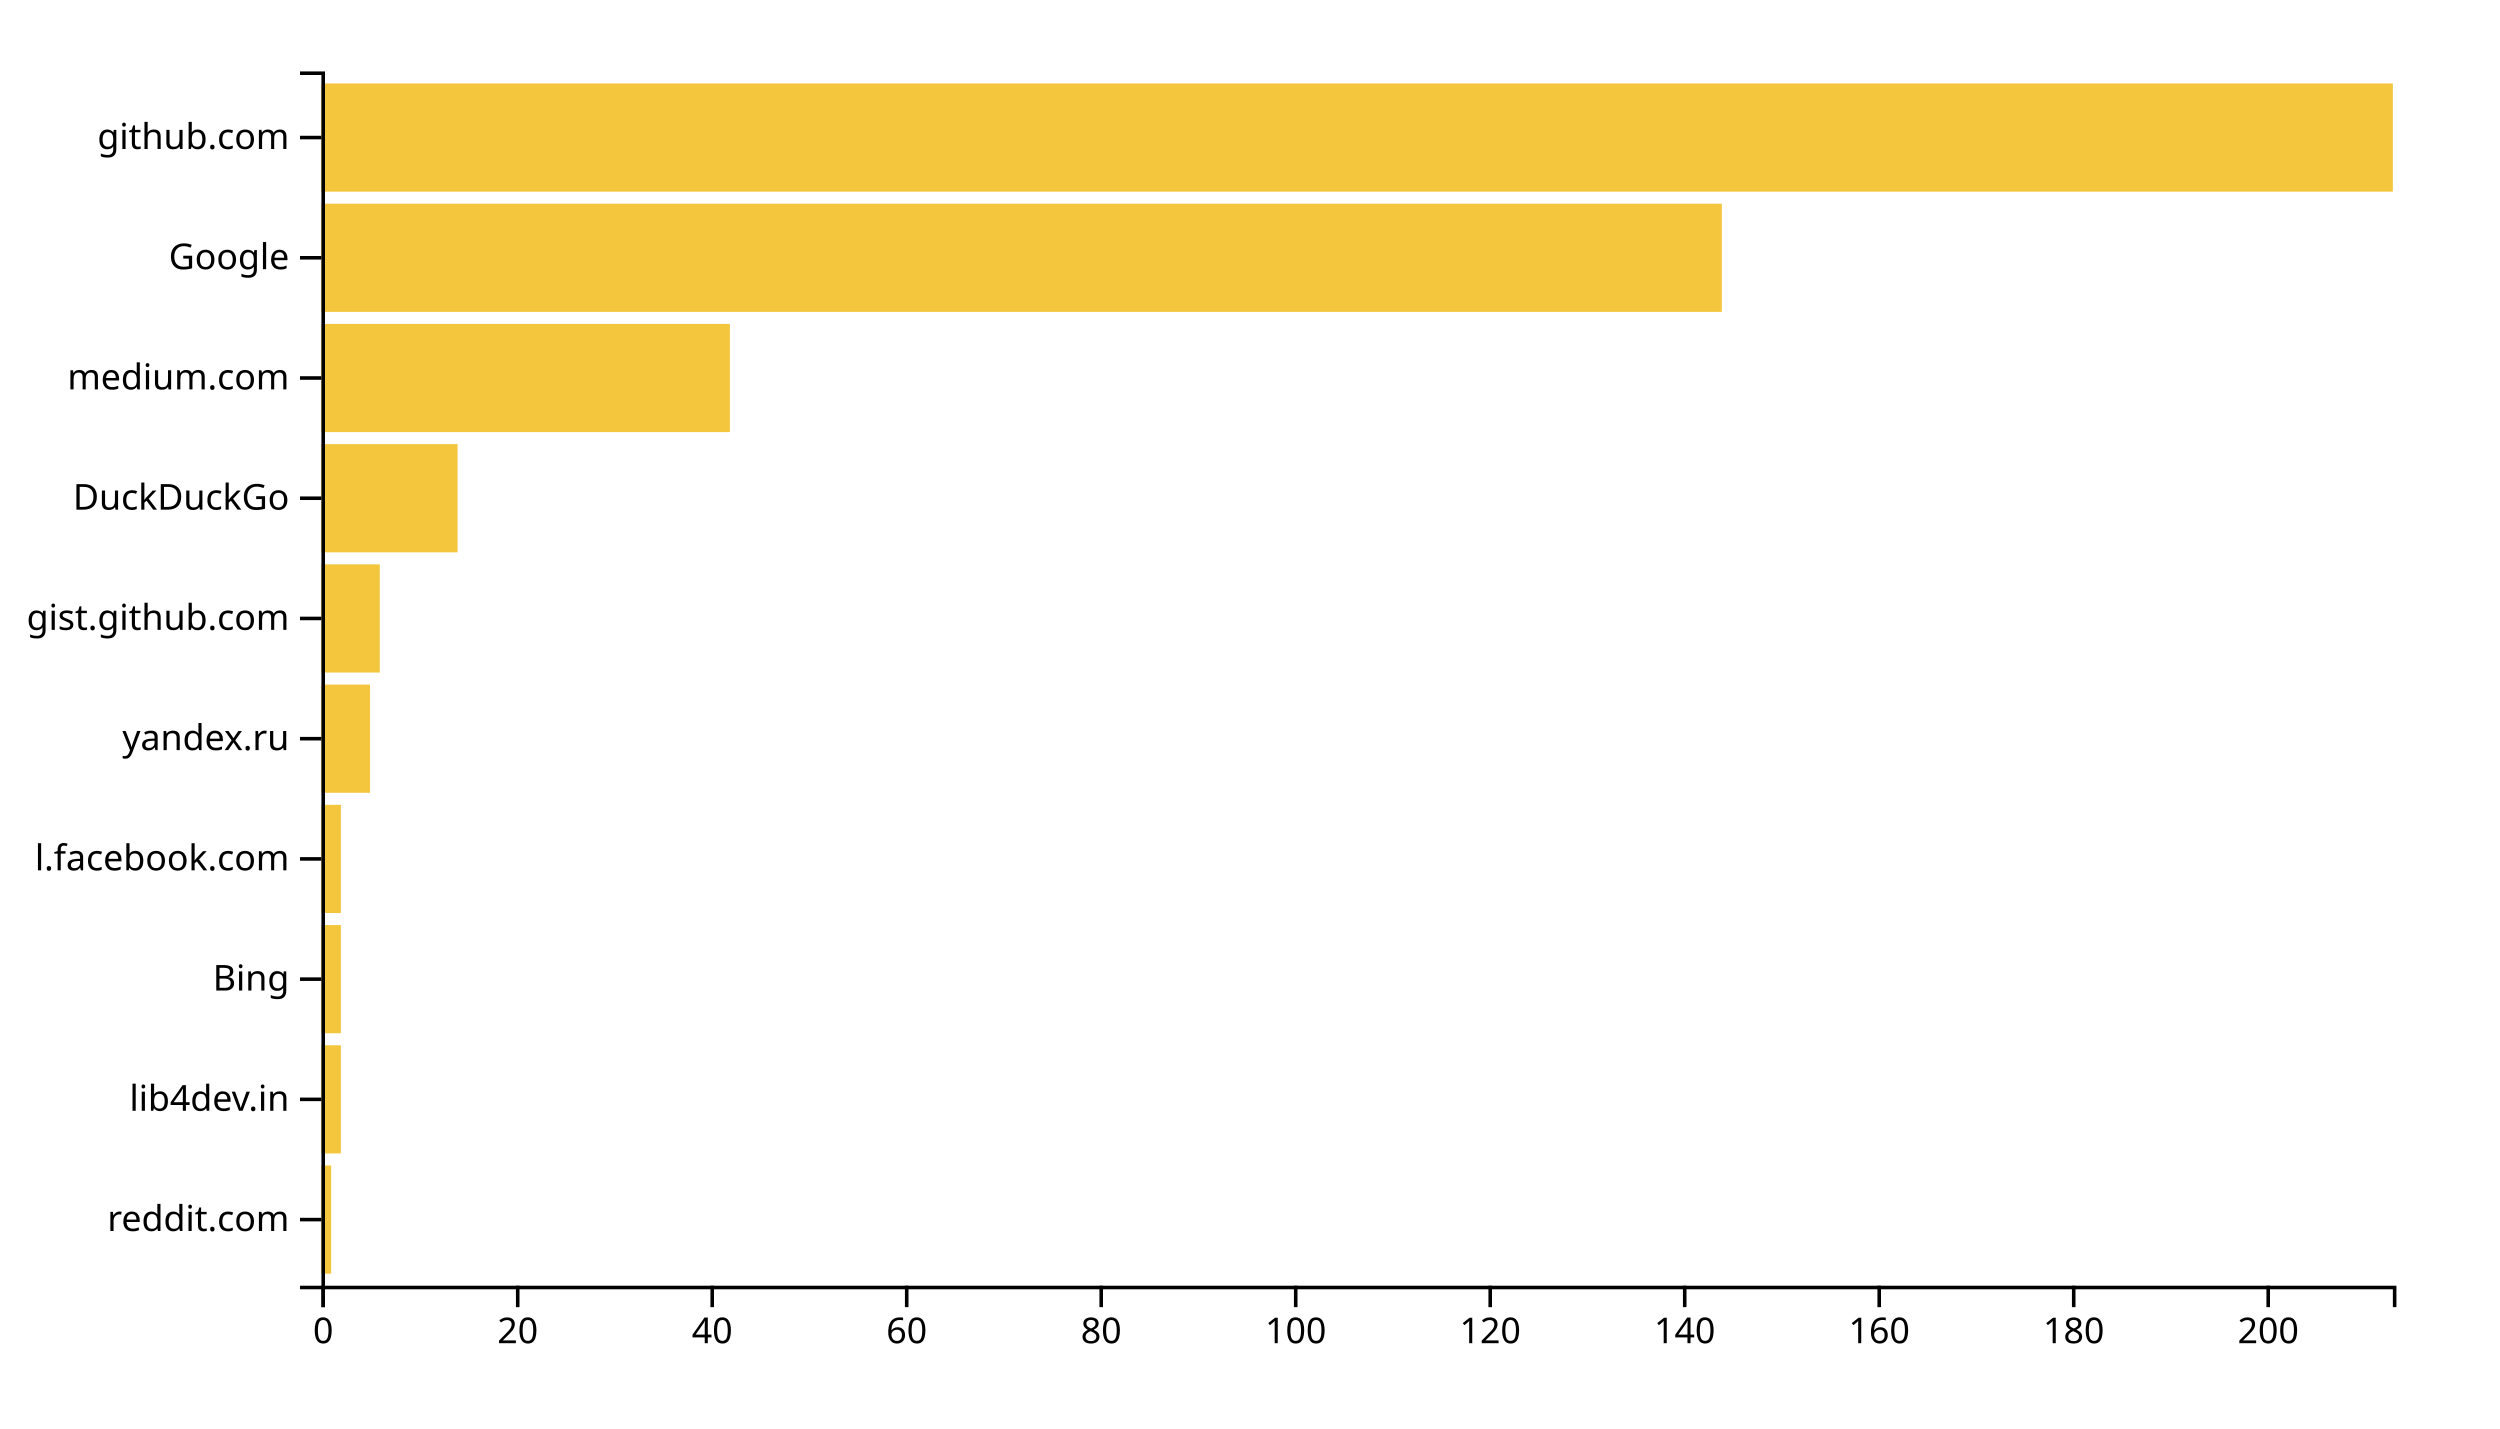
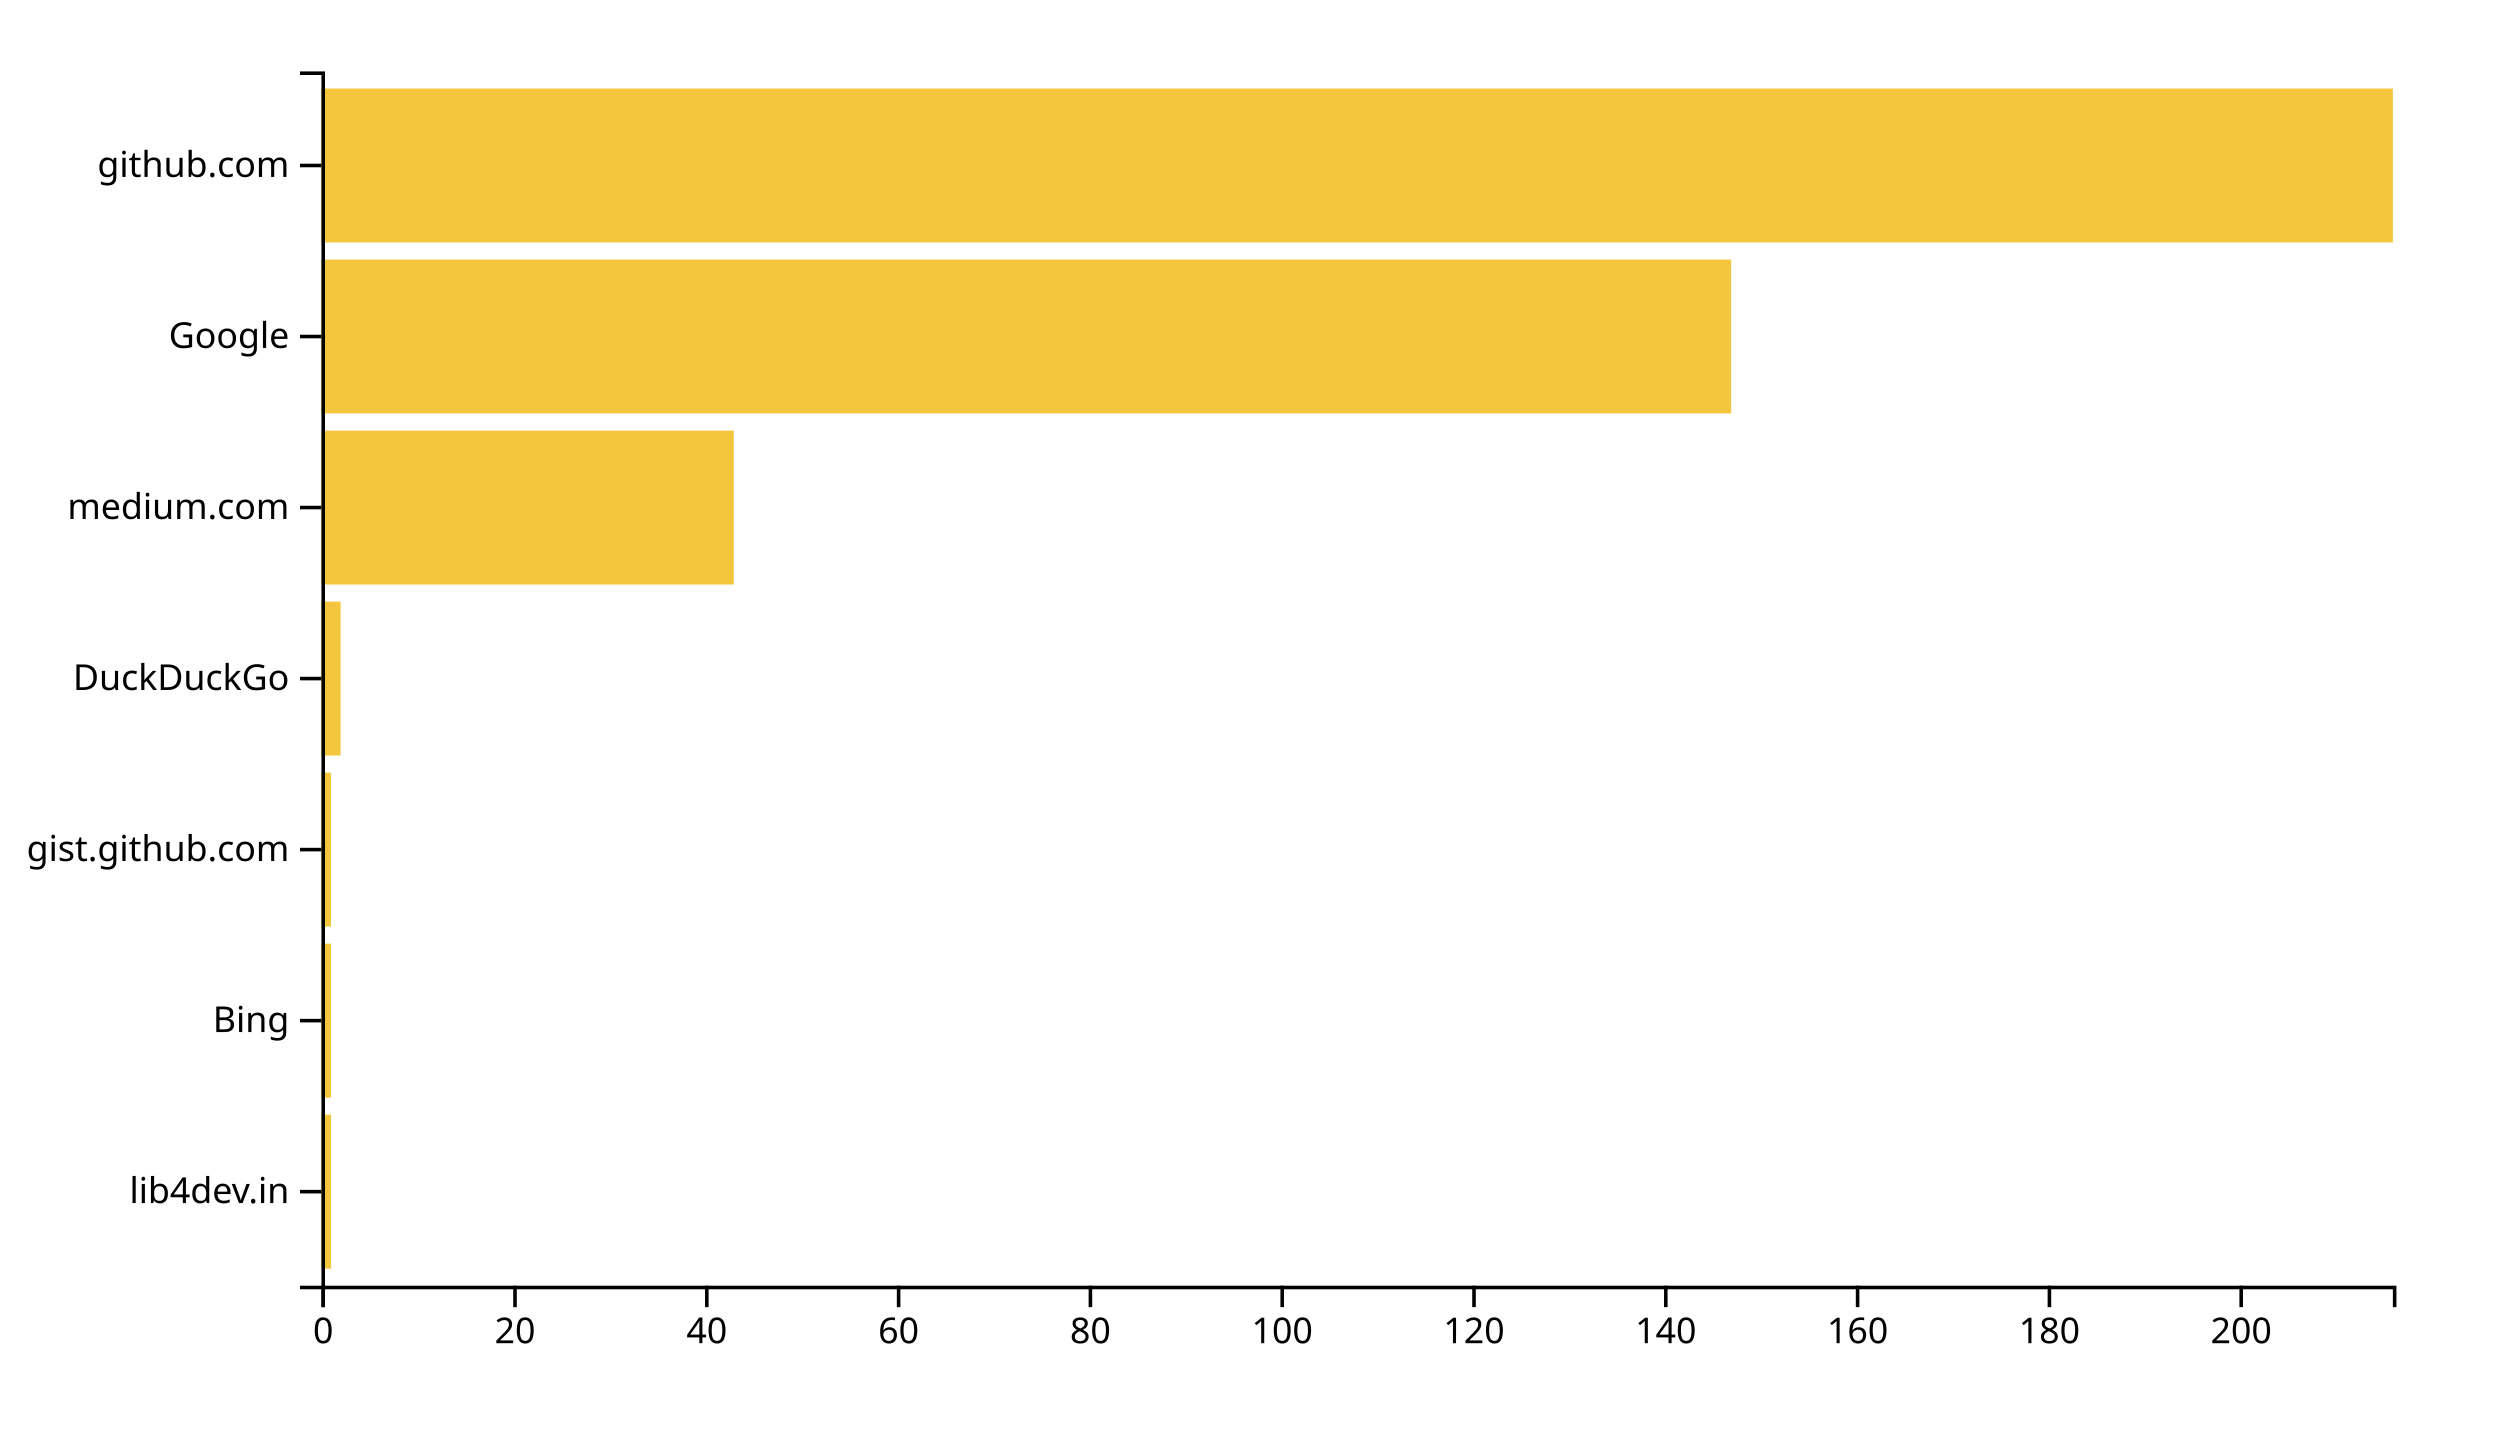
<svg xmlns="http://www.w3.org/2000/svg" width="700" height="400">
  <g transform="translate(90,20)">
-     <rect class="bar" width="2.723" y="306.337" height="30.297" style="fill: #f4c63d; text-anchor: end;" />
-     <rect class="bar" width="5.446" y="272.673" height="30.297" style="fill: #f4c63d; text-anchor: end;" />
-     <rect class="bar" width="5.446" y="239.01" height="30.297" style="fill: #f4c63d; text-anchor: end;" />
-     <rect class="bar" width="5.446" y="205.347" height="30.297" style="fill: #f4c63d; text-anchor: end;" />
-     <rect class="bar" width="13.615" y="171.683" height="30.297" style="fill: #f4c63d; text-anchor: end;" />
-     <rect class="bar" width="16.338" y="138.02" height="30.297" style="fill: #f4c63d; text-anchor: end;" />
-     <rect class="bar" width="38.122" y="104.356" height="30.297" style="fill: #f4c63d; text-anchor: end;" />
-     <rect class="bar" width="114.366" y="70.693" height="30.297" style="fill: #f4c63d; text-anchor: end;" />
-     <rect class="bar" width="392.113" y="37.03" height="30.297" style="fill: #f4c63d; text-anchor: end;" />
-     <rect class="bar" width="580" y="3.366" height="30.297" style="fill: #f4c63d; text-anchor: end;" />
+     <rect class="bar" width="2.685" y="292.113" height="43.099" style="fill: #f4c63d; text-anchor: end;" />
+     <rect class="bar" width="2.685" y="244.225" height="43.099" style="fill: #f4c63d; text-anchor: end;" />
+     <rect class="bar" width="2.685" y="196.338" height="43.099" style="fill: #f4c63d; text-anchor: end;" />
+     <rect class="bar" width="5.37" y="148.451" height="43.099" style="fill: #f4c63d; text-anchor: end;" />
+     <rect class="bar" width="115.463" y="100.563" height="43.099" style="fill: #f4c63d; text-anchor: end;" />
+     <rect class="bar" width="394.722" y="52.676" height="43.099" style="fill: #f4c63d; text-anchor: end;" />
+     <rect class="bar" width="580" y="4.789" height="43.099" style="fill: #f4c63d; text-anchor: end;" />
    <g transform="translate(0,340)" fill="none" font-size="10" font-family="sans-serif" text-anchor="middle">
      <path class="domain" stroke="currentColor" d="M0.5,6V0.5H580.5V6" />
      <g class="tick" opacity="1" transform="translate(0.5,0)">
        <line stroke="currentColor" y2="6" />
        <text fill="currentColor" y="9" dy="0.71em">0</text>
      </g>
-       <g class="tick" opacity="1" transform="translate(54.96009,0)">
+       <g class="tick" opacity="1" transform="translate(54.2037,0)">
        <line stroke="currentColor" y2="6" />
        <text fill="currentColor" y="9" dy="0.71em">20</text>
      </g>
-       <g class="tick" opacity="1" transform="translate(109.4202,0)">
+       <g class="tick" opacity="1" transform="translate(107.9074,0)">
        <line stroke="currentColor" y2="6" />
        <text fill="currentColor" y="9" dy="0.71em">40</text>
      </g>
-       <g class="tick" opacity="1" transform="translate(163.8803,0)">
+       <g class="tick" opacity="1" transform="translate(161.6111,0)">
        <line stroke="currentColor" y2="6" />
        <text fill="currentColor" y="9" dy="0.71em">60</text>
      </g>
-       <g class="tick" opacity="1" transform="translate(218.3404,0)">
+       <g class="tick" opacity="1" transform="translate(215.3148,0)">
        <line stroke="currentColor" y2="6" />
        <text fill="currentColor" y="9" dy="0.71em">80</text>
      </g>
-       <g class="tick" opacity="1" transform="translate(272.8005,0)">
+       <g class="tick" opacity="1" transform="translate(269.0185,0)">
        <line stroke="currentColor" y2="6" />
        <text fill="currentColor" y="9" dy="0.71em">100</text>
      </g>
-       <g class="tick" opacity="1" transform="translate(327.2606,0)">
+       <g class="tick" opacity="1" transform="translate(322.7222,0)">
        <line stroke="currentColor" y2="6" />
        <text fill="currentColor" y="9" dy="0.71em">120</text>
      </g>
-       <g class="tick" opacity="1" transform="translate(381.7207,0)">
+       <g class="tick" opacity="1" transform="translate(376.4259,0)">
        <line stroke="currentColor" y2="6" />
        <text fill="currentColor" y="9" dy="0.71em">140</text>
      </g>
-       <g class="tick" opacity="1" transform="translate(436.1808,0)">
+       <g class="tick" opacity="1" transform="translate(430.1296,0)">
        <line stroke="currentColor" y2="6" />
        <text fill="currentColor" y="9" dy="0.71em">160</text>
      </g>
-       <g class="tick" opacity="1" transform="translate(490.6408,0)">
+       <g class="tick" opacity="1" transform="translate(483.8333,0)">
        <line stroke="currentColor" y2="6" />
        <text fill="currentColor" y="9" dy="0.71em">180</text>
      </g>
-       <g class="tick" opacity="1" transform="translate(545.1009,0)">
+       <g class="tick" opacity="1" transform="translate(537.537,0)">
        <line stroke="currentColor" y2="6" />
        <text fill="currentColor" y="9" dy="0.71em">200</text>
      </g>
    </g>
    <g fill="none" font-size="10" font-family="sans-serif" text-anchor="end">
      <path class="domain" stroke="currentColor" d="M-6,340.5H0.5V0.5H-6" />
-       <g class="tick" opacity="1" transform="translate(0,321.4851)">
-         <line stroke="currentColor" x2="-6" />
-         <text fill="currentColor" x="-9" dy="0.32em">reddit.com</text>
-       </g>
-       <g class="tick" opacity="1" transform="translate(0,287.8218)">
+       <g class="tick" opacity="1" transform="translate(0,313.662)">
        <line stroke="currentColor" x2="-6" />
        <text fill="currentColor" x="-9" dy="0.32em">lib4dev.in</text>
      </g>
-       <g class="tick" opacity="1" transform="translate(0,254.1584)">
+       <g class="tick" opacity="1" transform="translate(0,265.7746)">
        <line stroke="currentColor" x2="-6" />
        <text fill="currentColor" x="-9" dy="0.32em">Bing</text>
      </g>
-       <g class="tick" opacity="1" transform="translate(0,220.495)">
-         <line stroke="currentColor" x2="-6" />
-         <text fill="currentColor" x="-9" dy="0.32em">l.facebook.com</text>
-       </g>
-       <g class="tick" opacity="1" transform="translate(0,186.8317)">
-         <line stroke="currentColor" x2="-6" />
-         <text fill="currentColor" x="-9" dy="0.32em">yandex.ru</text>
-       </g>
-       <g class="tick" opacity="1" transform="translate(0,153.1683)">
+       <g class="tick" opacity="1" transform="translate(0,217.8873)">
        <line stroke="currentColor" x2="-6" />
        <text fill="currentColor" x="-9" dy="0.32em">gist.github.com</text>
      </g>
-       <g class="tick" opacity="1" transform="translate(0,119.505)">
+       <g class="tick" opacity="1" transform="translate(0,170)">
        <line stroke="currentColor" x2="-6" />
        <text fill="currentColor" x="-9" dy="0.32em">DuckDuckGo</text>
      </g>
-       <g class="tick" opacity="1" transform="translate(0,85.84158)">
+       <g class="tick" opacity="1" transform="translate(0,122.1127)">
        <line stroke="currentColor" x2="-6" />
        <text fill="currentColor" x="-9" dy="0.32em">medium.com</text>
      </g>
-       <g class="tick" opacity="1" transform="translate(0,52.17822)">
+       <g class="tick" opacity="1" transform="translate(0,74.22535)">
        <line stroke="currentColor" x2="-6" />
        <text fill="currentColor" x="-9" dy="0.32em">Google</text>
      </g>
-       <g class="tick" opacity="1" transform="translate(0,18.51485)">
+       <g class="tick" opacity="1" transform="translate(0,26.33803)">
        <line stroke="currentColor" x2="-6" />
        <text fill="currentColor" x="-9" dy="0.32em">github.com</text>
      </g>
    </g>
  </g>
</svg>
